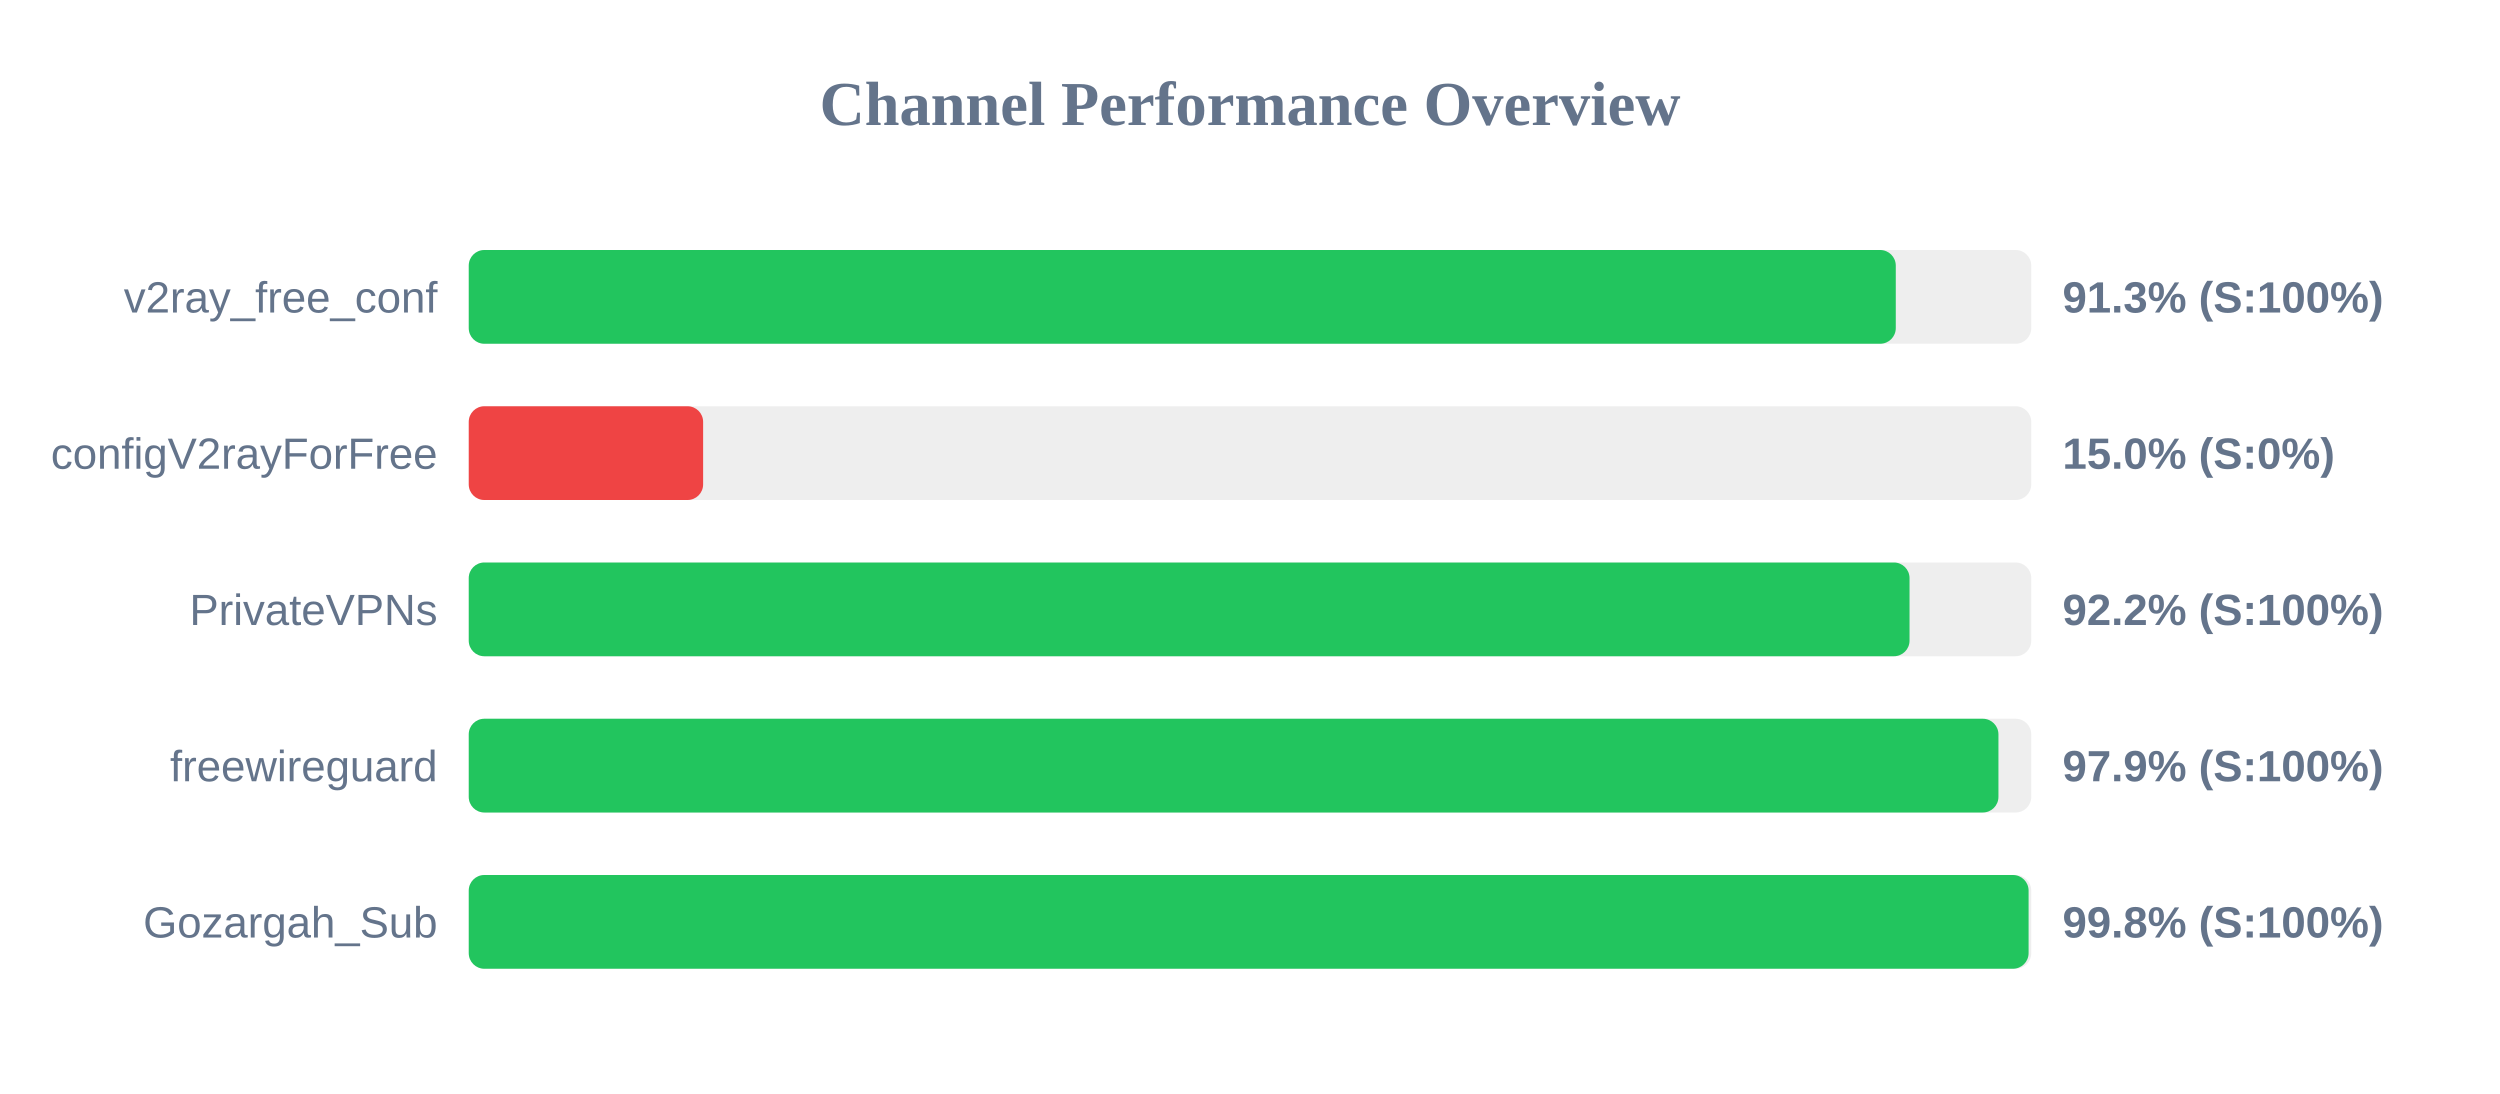
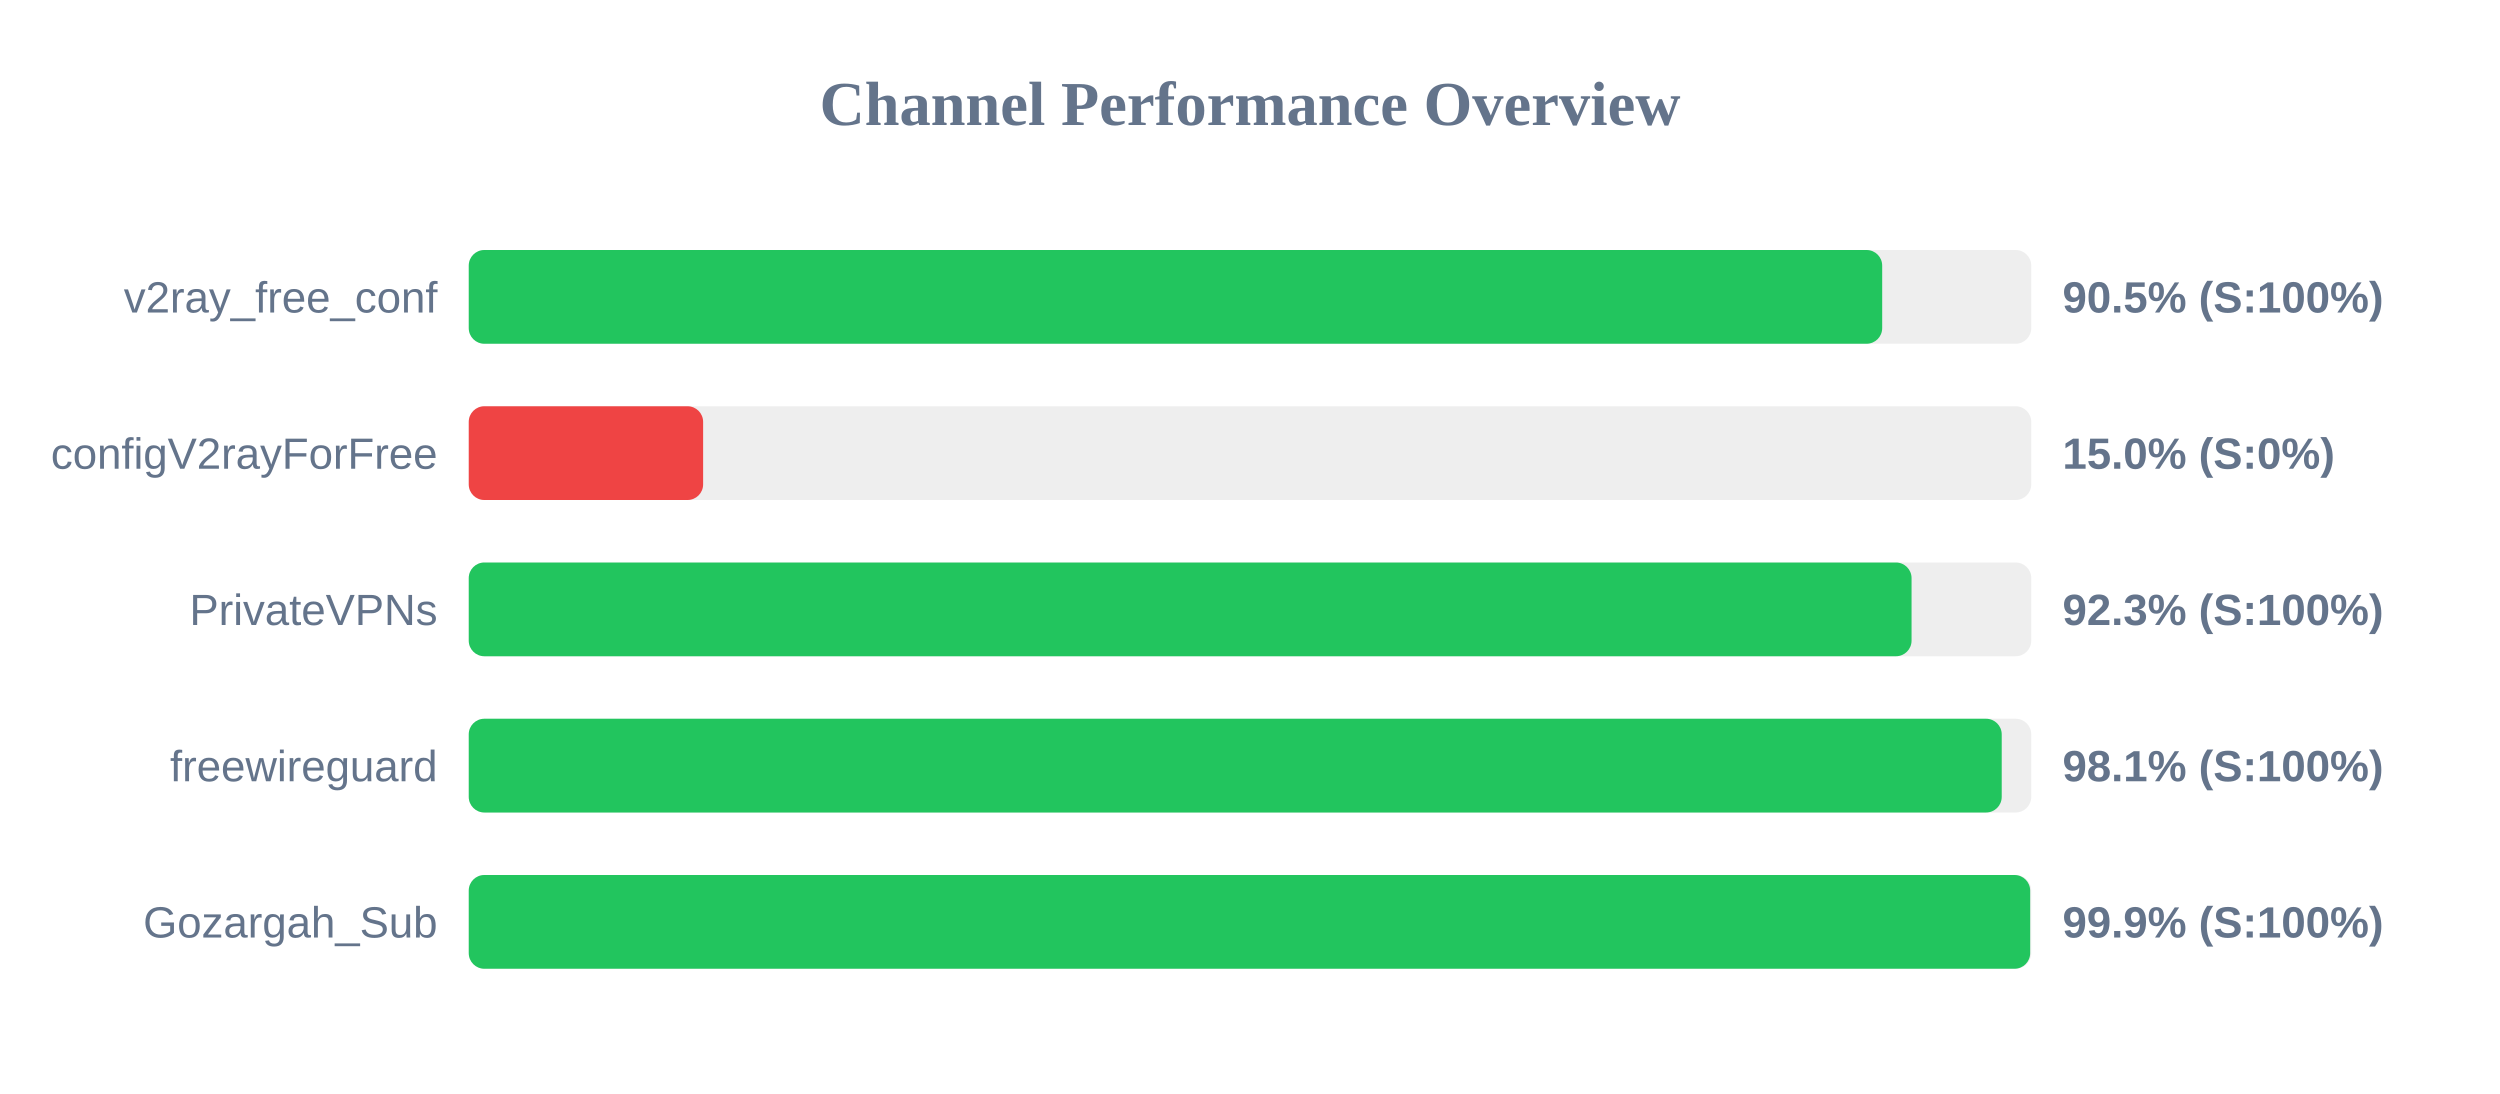
<svg xmlns="http://www.w3.org/2000/svg" width="800" height="350" version="1.1">
  <style>
        .row { font: 14px Arial; fill: #64748b; }
        .score { font: bold 14px Arial; fill: #64748b; }
    </style>
  <text x="400" y="40" text-anchor="middle" font-size="20px" font-weight="bold" fill="#64748b">Channel Performance Overview</text>
  <rect x="150" y="80" width="500" height="30" fill="#eee" rx="5" />
-   <rect x="150" y="80" width="456.65" height="30" fill="#22c55e" rx="5" />
+   <rect x="150" y="80" width="452.3" height="30" fill="#22c55e" rx="5" />
  <text x="140" y="100" text-anchor="end" class="row">v2ray_free_conf</text>
-   <text x="660" y="100" text-anchor="start" class="score">91.3% (S:100%)</text>
+   <text x="660" y="100" text-anchor="start" class="score">90.5% (S:100%)</text>
  <rect x="150" y="130" width="500" height="30" fill="#eee" rx="5" />
  <rect x="150" y="130" width="75.0" height="30" fill="#ef4444" rx="5" />
  <text x="140" y="150" text-anchor="end" class="row">configV2rayForFree</text>
  <text x="660" y="150" text-anchor="start" class="score">15.0% (S:0%)</text>
  <rect x="150" y="180" width="500" height="30" fill="#eee" rx="5" />
-   <rect x="150" y="180" width="461.05" height="30" fill="#22c55e" rx="5" />
+   <rect x="150" y="180" width="461.7" height="30" fill="#22c55e" rx="5" />
  <text x="140" y="200" text-anchor="end" class="row">PrivateVPNs</text>
-   <text x="660" y="200" text-anchor="start" class="score">92.2% (S:100%)</text>
+   <text x="660" y="200" text-anchor="start" class="score">92.3% (S:100%)</text>
  <rect x="150" y="230" width="500" height="30" fill="#eee" rx="5" />
-   <rect x="150" y="230" width="489.5" height="30" fill="#22c55e" rx="5" />
+   <rect x="150" y="230" width="490.55" height="30" fill="#22c55e" rx="5" />
  <text x="140" y="250" text-anchor="end" class="row">freewireguard</text>
-   <text x="660" y="250" text-anchor="start" class="score">97.9% (S:100%)</text>
+   <text x="660" y="250" text-anchor="start" class="score">98.1% (S:100%)</text>
  <rect x="150" y="280" width="500" height="30" fill="#eee" rx="5" />
-   <rect x="150" y="280" width="499.15" height="30" fill="#22c55e" rx="5" />
+   <rect x="150" y="280" width="499.65" height="30" fill="#22c55e" rx="5" />
  <text x="140" y="300" text-anchor="end" class="row">Gozargah_Sub</text>
-   <text x="660" y="300" text-anchor="start" class="score">99.8% (S:100%)</text>
+   <text x="660" y="300" text-anchor="start" class="score">99.9% (S:100%)</text>
</svg>
